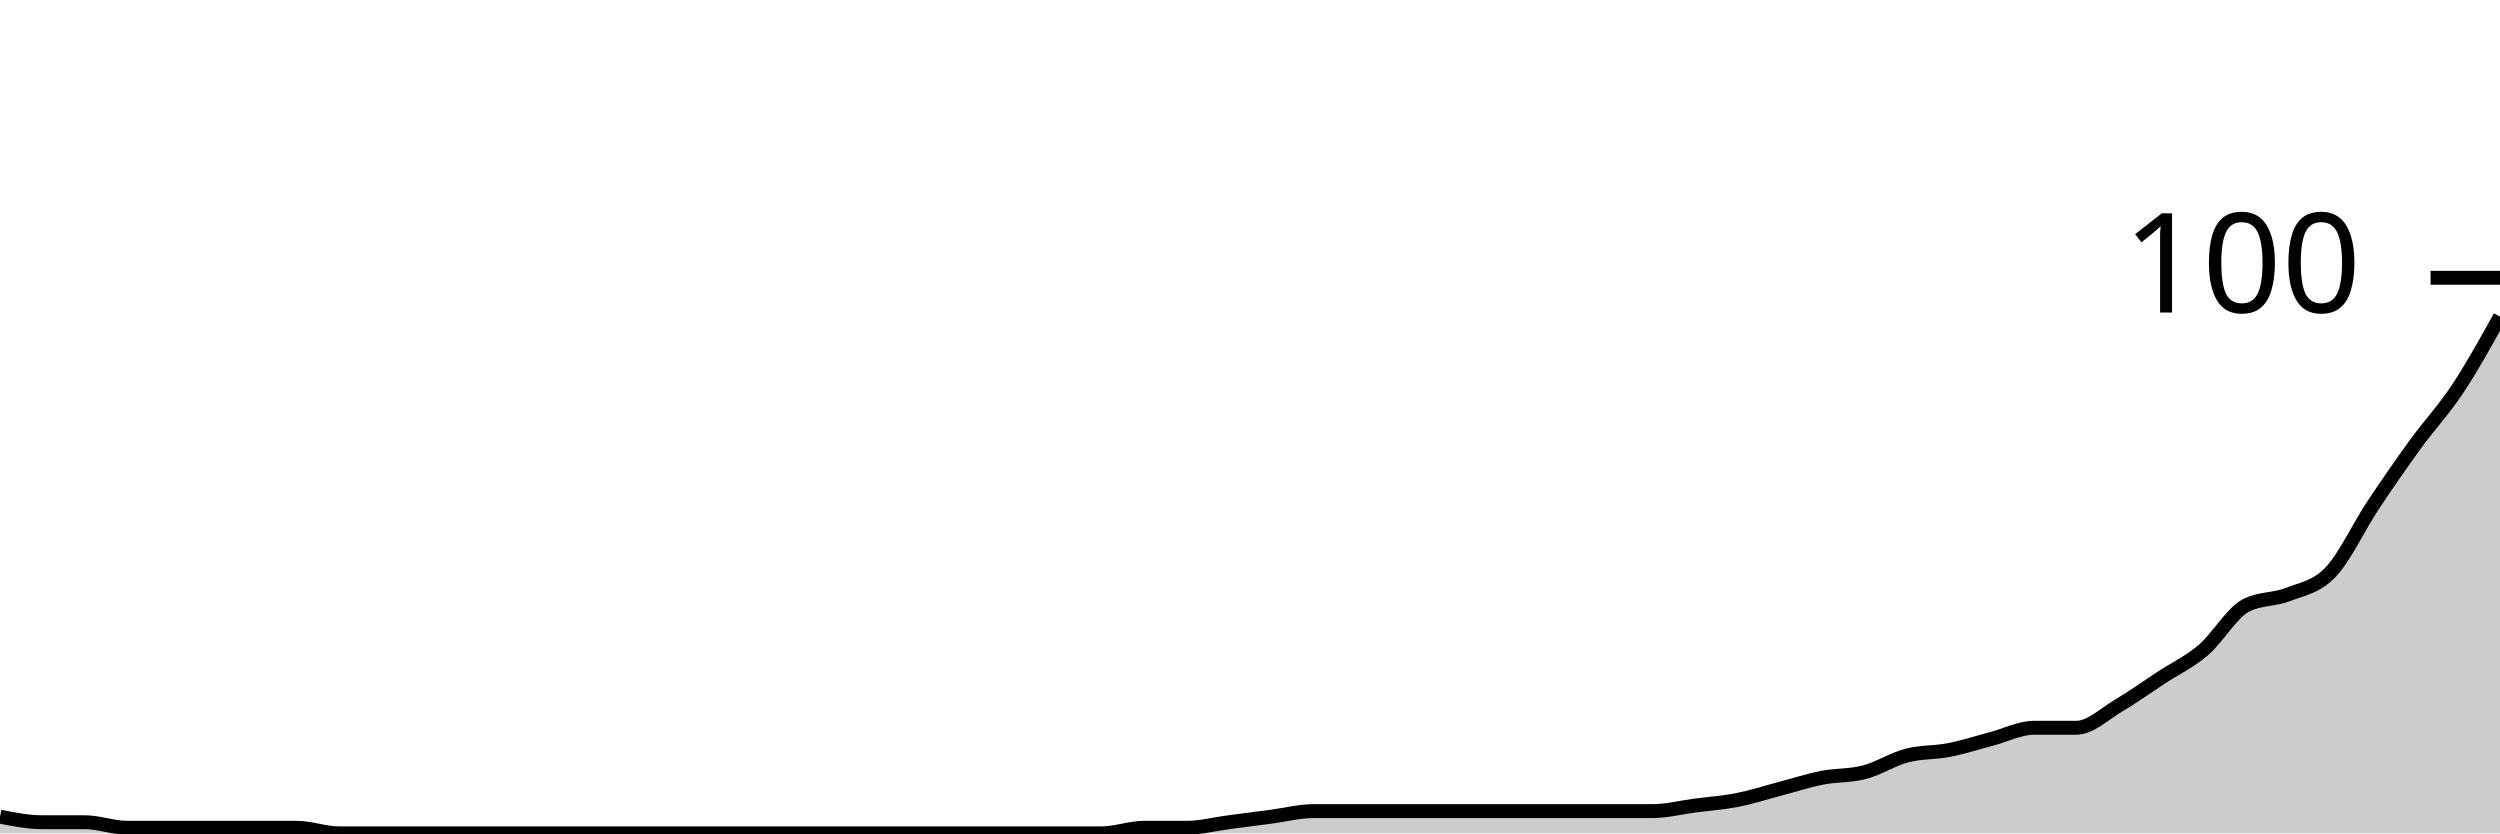
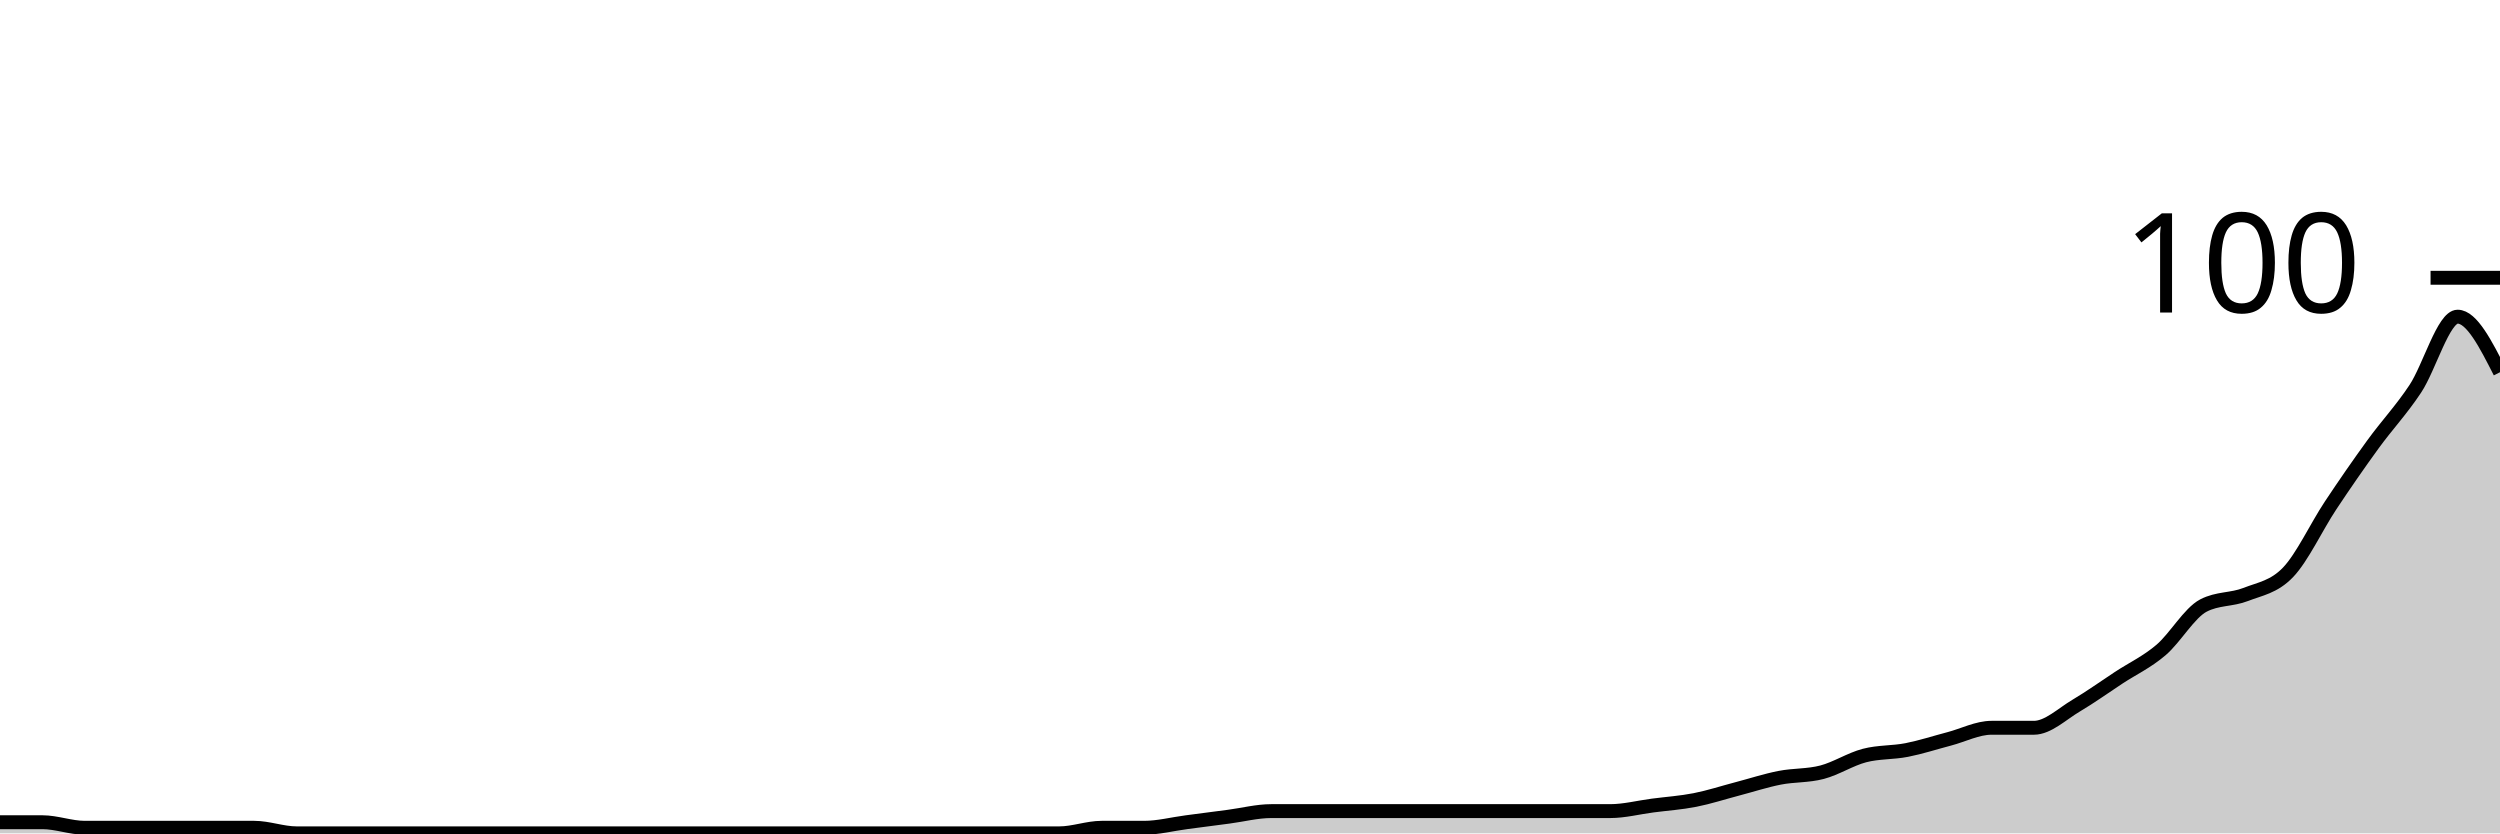
<svg xmlns="http://www.w3.org/2000/svg" viewBox="0 0 180 60">
  <g transform="translate(0,20)">
-     <path class="area" fill="rgba(0, 0, 0, 0.2)" d="M0,38.8C1.017,39,2.034,39.2,3.051,39.2C4.068,39.2,5.085,39.2,6.102,39.2C7.119,39.2,8.136,39.6,9.153,39.6C10.169,39.6,11.186,39.6,12.203,39.6C13.22,39.6,14.237,39.6,15.254,39.6C16.271,39.6,17.288,39.6,18.305,39.6C19.322,39.6,20.339,39.6,21.356,39.6C22.373,39.6,23.39,40,24.407,40C25.424,40,26.441,40,27.458,40C28.475,40,29.492,40,30.508,40C31.525,40,32.542,40,33.559,40C34.576,40,35.593,40,36.61,40C37.627,40,38.644,40,39.661,40C40.678,40,41.695,40,42.712,40C43.729,40,44.746,40,45.763,40C46.78,40,47.797,40,48.814,40C49.831,40,50.847,40,51.864,40C52.881,40,53.898,40,54.915,40C55.932,40,56.949,40,57.966,40C58.983,40,60,40,61.017,40C62.034,40,63.051,40,64.068,40C65.085,40,66.102,40,67.119,40C68.136,40,69.153,40,70.169,40C71.186,40,72.203,40,73.22,40C74.237,40,75.254,40,76.271,40C77.288,40,78.305,40,79.322,40C80.339,40,81.356,39.6,82.373,39.6C83.39,39.6,84.407,39.6,85.424,39.6C86.441,39.6,87.458,39.333,88.475,39.2C89.492,39.067,90.508,38.933,91.525,38.8C92.542,38.667,93.559,38.4,94.576,38.4C95.593,38.4,96.61,38.4,97.627,38.4C98.644,38.4,99.661,38.4,100.678,38.4C101.695,38.4,102.712,38.4,103.729,38.4C104.746,38.4,105.763,38.4,106.78,38.4C107.797,38.4,108.814,38.4,109.831,38.4C110.847,38.4,111.864,38.4,112.881,38.4C113.898,38.4,114.915,38.4,115.932,38.4C116.949,38.4,117.966,38.4,118.983,38.4C120,38.4,121.017,38.133,122.034,38C123.051,37.867,124.068,37.8,125.085,37.6C126.102,37.4,127.119,37.067,128.136,36.8C129.153,36.533,130.169,36.2,131.186,36C132.203,35.8,133.22,35.867,134.237,35.6C135.254,35.333,136.271,34.667,137.288,34.4C138.305,34.133,139.322,34.2,140.339,34C141.356,33.8,142.373,33.467,143.39,33.2C144.407,32.933,145.424,32.4,146.441,32.4C147.458,32.4,148.475,32.4,149.492,32.4C150.508,32.4,151.525,31.4,152.542,30.8C153.559,30.2,154.576,29.467,155.593,28.8C156.61,28.133,157.627,27.667,158.644,26.8C159.661,25.933,160.678,24.133,161.695,23.6C162.712,23.067,163.729,23.2,164.746,22.8C165.763,22.4,166.78,22.267,167.797,21.2C168.814,20.133,169.831,17.933,170.847,16.4C171.864,14.867,172.881,13.4,173.898,12C174.915,10.6,175.932,9.533,176.949,8C177.966,6.467,178.983,4.633,180,2.8L180,40C178.983,40,177.966,40,176.949,40C175.932,40,174.915,40,173.898,40C172.881,40,171.864,40,170.847,40C169.831,40,168.814,40,167.797,40C166.78,40,165.763,40,164.746,40C163.729,40,162.712,40,161.695,40C160.678,40,159.661,40,158.644,40C157.627,40,156.61,40,155.593,40C154.576,40,153.559,40,152.542,40C151.525,40,150.508,40,149.492,40C148.475,40,147.458,40,146.441,40C145.424,40,144.407,40,143.39,40C142.373,40,141.356,40,140.339,40C139.322,40,138.305,40,137.288,40C136.271,40,135.254,40,134.237,40C133.22,40,132.203,40,131.186,40C130.169,40,129.153,40,128.136,40C127.119,40,126.102,40,125.085,40C124.068,40,123.051,40,122.034,40C121.017,40,120,40,118.983,40C117.966,40,116.949,40,115.932,40C114.915,40,113.898,40,112.881,40C111.864,40,110.847,40,109.831,40C108.814,40,107.797,40,106.78,40C105.763,40,104.746,40,103.729,40C102.712,40,101.695,40,100.678,40C99.661,40,98.644,40,97.627,40C96.61,40,95.593,40,94.576,40C93.559,40,92.542,40,91.525,40C90.508,40,89.492,40,88.475,40C87.458,40,86.441,40,85.424,40C84.407,40,83.39,40,82.373,40C81.356,40,80.339,40,79.322,40C78.305,40,77.288,40,76.271,40C75.254,40,74.237,40,73.22,40C72.203,40,71.186,40,70.169,40C69.153,40,68.136,40,67.119,40C66.102,40,65.085,40,64.068,40C63.051,40,62.034,40,61.017,40C60,40,58.983,40,57.966,40C56.949,40,55.932,40,54.915,40C53.898,40,52.881,40,51.864,40C50.847,40,49.831,40,48.814,40C47.797,40,46.78,40,45.763,40C44.746,40,43.729,40,42.712,40C41.695,40,40.678,40,39.661,40C38.644,40,37.627,40,36.61,40C35.593,40,34.576,40,33.559,40C32.542,40,31.525,40,30.508,40C29.492,40,28.475,40,27.458,40C26.441,40,25.424,40,24.407,40C23.39,40,22.373,40,21.356,40C20.339,40,19.322,40,18.305,40C17.288,40,16.271,40,15.254,40C14.237,40,13.22,40,12.203,40C11.186,40,10.169,40,9.153,40C8.136,40,7.119,40,6.102,40C5.085,40,4.068,40,3.051,40C2.034,40,1.017,40,0,40Z" />
-     <path class="line" stroke="black" fill="none" d="M0,38.8C1.017,39,2.034,39.2,3.051,39.2C4.068,39.2,5.085,39.2,6.102,39.2C7.119,39.2,8.136,39.6,9.153,39.6C10.169,39.6,11.186,39.6,12.203,39.6C13.22,39.6,14.237,39.6,15.254,39.6C16.271,39.6,17.288,39.6,18.305,39.6C19.322,39.6,20.339,39.6,21.356,39.6C22.373,39.6,23.39,40,24.407,40C25.424,40,26.441,40,27.458,40C28.475,40,29.492,40,30.508,40C31.525,40,32.542,40,33.559,40C34.576,40,35.593,40,36.61,40C37.627,40,38.644,40,39.661,40C40.678,40,41.695,40,42.712,40C43.729,40,44.746,40,45.763,40C46.78,40,47.797,40,48.814,40C49.831,40,50.847,40,51.864,40C52.881,40,53.898,40,54.915,40C55.932,40,56.949,40,57.966,40C58.983,40,60,40,61.017,40C62.034,40,63.051,40,64.068,40C65.085,40,66.102,40,67.119,40C68.136,40,69.153,40,70.169,40C71.186,40,72.203,40,73.22,40C74.237,40,75.254,40,76.271,40C77.288,40,78.305,40,79.322,40C80.339,40,81.356,39.6,82.373,39.6C83.39,39.6,84.407,39.6,85.424,39.6C86.441,39.6,87.458,39.333,88.475,39.2C89.492,39.067,90.508,38.933,91.525,38.8C92.542,38.667,93.559,38.4,94.576,38.4C95.593,38.4,96.61,38.4,97.627,38.4C98.644,38.4,99.661,38.4,100.678,38.4C101.695,38.4,102.712,38.4,103.729,38.4C104.746,38.4,105.763,38.4,106.78,38.4C107.797,38.4,108.814,38.4,109.831,38.4C110.847,38.4,111.864,38.4,112.881,38.4C113.898,38.4,114.915,38.4,115.932,38.4C116.949,38.4,117.966,38.4,118.983,38.4C120,38.4,121.017,38.133,122.034,38C123.051,37.867,124.068,37.8,125.085,37.6C126.102,37.4,127.119,37.067,128.136,36.8C129.153,36.533,130.169,36.2,131.186,36C132.203,35.8,133.22,35.867,134.237,35.6C135.254,35.333,136.271,34.667,137.288,34.4C138.305,34.133,139.322,34.2,140.339,34C141.356,33.8,142.373,33.467,143.39,33.2C144.407,32.933,145.424,32.4,146.441,32.4C147.458,32.4,148.475,32.4,149.492,32.4C150.508,32.4,151.525,31.4,152.542,30.8C153.559,30.2,154.576,29.467,155.593,28.8C156.61,28.133,157.627,27.667,158.644,26.8C159.661,25.933,160.678,24.133,161.695,23.6C162.712,23.067,163.729,23.2,164.746,22.8C165.763,22.4,166.78,22.267,167.797,21.2C168.814,20.133,169.831,17.933,170.847,16.4C171.864,14.867,172.881,13.4,173.898,12C174.915,10.6,175.932,9.533,176.949,8C177.966,6.467,178.983,4.633,180,2.8" />
+     <path class="area" fill="rgba(0, 0, 0, 0.2)" d="M0,39.2C1.017,39.2,2.034,39.2,3.051,39.2C4.068,39.2,5.085,39.6,6.102,39.6C7.119,39.6,8.136,39.6,9.153,39.6C10.169,39.6,11.186,39.6,12.203,39.6C13.22,39.6,14.237,39.6,15.254,39.6C16.271,39.6,17.288,39.6,18.305,39.6C19.322,39.6,20.339,40,21.356,40C22.373,40,23.39,40,24.407,40C25.424,40,26.441,40,27.458,40C28.475,40,29.492,40,30.508,40C31.525,40,32.542,40,33.559,40C34.576,40,35.593,40,36.61,40C37.627,40,38.644,40,39.661,40C40.678,40,41.695,40,42.712,40C43.729,40,44.746,40,45.763,40C46.78,40,47.797,40,48.814,40C49.831,40,50.847,40,51.864,40C52.881,40,53.898,40,54.915,40C55.932,40,56.949,40,57.966,40C58.983,40,60,40,61.017,40C62.034,40,63.051,40,64.068,40C65.085,40,66.102,40,67.119,40C68.136,40,69.153,40,70.169,40C71.186,40,72.203,40,73.22,40C74.237,40,75.254,40,76.271,40C77.288,40,78.305,39.6,79.322,39.6C80.339,39.6,81.356,39.6,82.373,39.6C83.39,39.6,84.407,39.333,85.424,39.2C86.441,39.067,87.458,38.933,88.475,38.8C89.492,38.667,90.508,38.4,91.525,38.4C92.542,38.4,93.559,38.4,94.576,38.4C95.593,38.4,96.61,38.4,97.627,38.4C98.644,38.4,99.661,38.4,100.678,38.4C101.695,38.4,102.712,38.4,103.729,38.4C104.746,38.4,105.763,38.4,106.78,38.4C107.797,38.4,108.814,38.4,109.831,38.4C110.847,38.4,111.864,38.4,112.881,38.4C113.898,38.4,114.915,38.4,115.932,38.4C116.949,38.4,117.966,38.133,118.983,38C120,37.867,121.017,37.8,122.034,37.6C123.051,37.4,124.068,37.067,125.085,36.8C126.102,36.533,127.119,36.2,128.136,36C129.153,35.8,130.169,35.867,131.186,35.6C132.203,35.333,133.22,34.667,134.237,34.4C135.254,34.133,136.271,34.2,137.288,34C138.305,33.8,139.322,33.467,140.339,33.2C141.356,32.933,142.373,32.4,143.39,32.4C144.407,32.4,145.424,32.4,146.441,32.4C147.458,32.4,148.475,31.4,149.492,30.8C150.508,30.2,151.525,29.467,152.542,28.8C153.559,28.133,154.576,27.667,155.593,26.8C156.61,25.933,157.627,24.133,158.644,23.6C159.661,23.067,160.678,23.2,161.695,22.8C162.712,22.4,163.729,22.267,164.746,21.2C165.763,20.133,166.78,17.933,167.797,16.4C168.814,14.867,169.831,13.4,170.847,12C171.864,10.6,172.881,9.533,173.898,8C174.915,6.467,175.932,2.8,176.949,2.8C177.966,2.8,178.983,4.8,180,6.8L180,40C178.983,40,177.966,40,176.949,40C175.932,40,174.915,40,173.898,40C172.881,40,171.864,40,170.847,40C169.831,40,168.814,40,167.797,40C166.78,40,165.763,40,164.746,40C163.729,40,162.712,40,161.695,40C160.678,40,159.661,40,158.644,40C157.627,40,156.61,40,155.593,40C154.576,40,153.559,40,152.542,40C151.525,40,150.508,40,149.492,40C148.475,40,147.458,40,146.441,40C145.424,40,144.407,40,143.39,40C142.373,40,141.356,40,140.339,40C139.322,40,138.305,40,137.288,40C136.271,40,135.254,40,134.237,40C133.22,40,132.203,40,131.186,40C130.169,40,129.153,40,128.136,40C127.119,40,126.102,40,125.085,40C124.068,40,123.051,40,122.034,40C121.017,40,120,40,118.983,40C117.966,40,116.949,40,115.932,40C114.915,40,113.898,40,112.881,40C111.864,40,110.847,40,109.831,40C108.814,40,107.797,40,106.78,40C105.763,40,104.746,40,103.729,40C102.712,40,101.695,40,100.678,40C99.661,40,98.644,40,97.627,40C96.61,40,95.593,40,94.576,40C93.559,40,92.542,40,91.525,40C90.508,40,89.492,40,88.475,40C87.458,40,86.441,40,85.424,40C84.407,40,83.39,40,82.373,40C81.356,40,80.339,40,79.322,40C78.305,40,77.288,40,76.271,40C75.254,40,74.237,40,73.22,40C72.203,40,71.186,40,70.169,40C69.153,40,68.136,40,67.119,40C66.102,40,65.085,40,64.068,40C63.051,40,62.034,40,61.017,40C60,40,58.983,40,57.966,40C56.949,40,55.932,40,54.915,40C53.898,40,52.881,40,51.864,40C50.847,40,49.831,40,48.814,40C47.797,40,46.78,40,45.763,40C44.746,40,43.729,40,42.712,40C41.695,40,40.678,40,39.661,40C38.644,40,37.627,40,36.61,40C35.593,40,34.576,40,33.559,40C32.542,40,31.525,40,30.508,40C29.492,40,28.475,40,27.458,40C26.441,40,25.424,40,24.407,40C23.39,40,22.373,40,21.356,40C20.339,40,19.322,40,18.305,40C17.288,40,16.271,40,15.254,40C14.237,40,13.22,40,12.203,40C11.186,40,10.169,40,9.153,40C8.136,40,7.119,40,6.102,40C5.085,40,4.068,40,3.051,40C2.034,40,1.017,40,0,40Z" />
+     <path class="line" stroke="black" fill="none" d="M0,39.2C1.017,39.2,2.034,39.2,3.051,39.2C4.068,39.2,5.085,39.6,6.102,39.6C7.119,39.6,8.136,39.6,9.153,39.6C10.169,39.6,11.186,39.6,12.203,39.6C13.22,39.6,14.237,39.6,15.254,39.6C16.271,39.6,17.288,39.6,18.305,39.6C19.322,39.6,20.339,40,21.356,40C22.373,40,23.39,40,24.407,40C25.424,40,26.441,40,27.458,40C28.475,40,29.492,40,30.508,40C31.525,40,32.542,40,33.559,40C34.576,40,35.593,40,36.61,40C37.627,40,38.644,40,39.661,40C40.678,40,41.695,40,42.712,40C43.729,40,44.746,40,45.763,40C46.78,40,47.797,40,48.814,40C49.831,40,50.847,40,51.864,40C52.881,40,53.898,40,54.915,40C55.932,40,56.949,40,57.966,40C58.983,40,60,40,61.017,40C62.034,40,63.051,40,64.068,40C65.085,40,66.102,40,67.119,40C68.136,40,69.153,40,70.169,40C71.186,40,72.203,40,73.22,40C74.237,40,75.254,40,76.271,40C77.288,40,78.305,39.6,79.322,39.6C80.339,39.6,81.356,39.6,82.373,39.6C83.39,39.6,84.407,39.333,85.424,39.2C86.441,39.067,87.458,38.933,88.475,38.8C89.492,38.667,90.508,38.4,91.525,38.4C92.542,38.4,93.559,38.4,94.576,38.4C95.593,38.4,96.61,38.4,97.627,38.4C98.644,38.4,99.661,38.4,100.678,38.4C101.695,38.4,102.712,38.4,103.729,38.4C104.746,38.4,105.763,38.4,106.78,38.4C107.797,38.4,108.814,38.4,109.831,38.4C110.847,38.4,111.864,38.4,112.881,38.4C113.898,38.4,114.915,38.4,115.932,38.4C116.949,38.4,117.966,38.133,118.983,38C120,37.867,121.017,37.8,122.034,37.6C123.051,37.4,124.068,37.067,125.085,36.8C126.102,36.533,127.119,36.2,128.136,36C129.153,35.8,130.169,35.867,131.186,35.6C132.203,35.333,133.22,34.667,134.237,34.4C135.254,34.133,136.271,34.2,137.288,34C138.305,33.8,139.322,33.467,140.339,33.2C141.356,32.933,142.373,32.4,143.39,32.4C144.407,32.4,145.424,32.4,146.441,32.4C147.458,32.4,148.475,31.4,149.492,30.8C150.508,30.2,151.525,29.467,152.542,28.8C153.559,28.133,154.576,27.667,155.593,26.8C156.61,25.933,157.627,24.133,158.644,23.6C159.661,23.067,160.678,23.2,161.695,22.8C162.712,22.4,163.729,22.267,164.746,21.2C165.763,20.133,166.78,17.933,167.797,16.4C168.814,14.867,169.831,13.4,170.847,12C171.864,10.6,172.881,9.533,173.898,8C174.915,6.467,175.932,2.8,176.949,2.8C177.966,2.8,178.983,4.8,180,6.8" />
    <path class="axis-ceiling" stroke-width="1" stroke="black" fill="none" d="M175,0L180,0" />
    <text class="axis-ceiling-label" font-family="sans-serif" text-anchor="end" font-size="10px" x="170" y="2.5">100</text>
  </g>
</svg>
